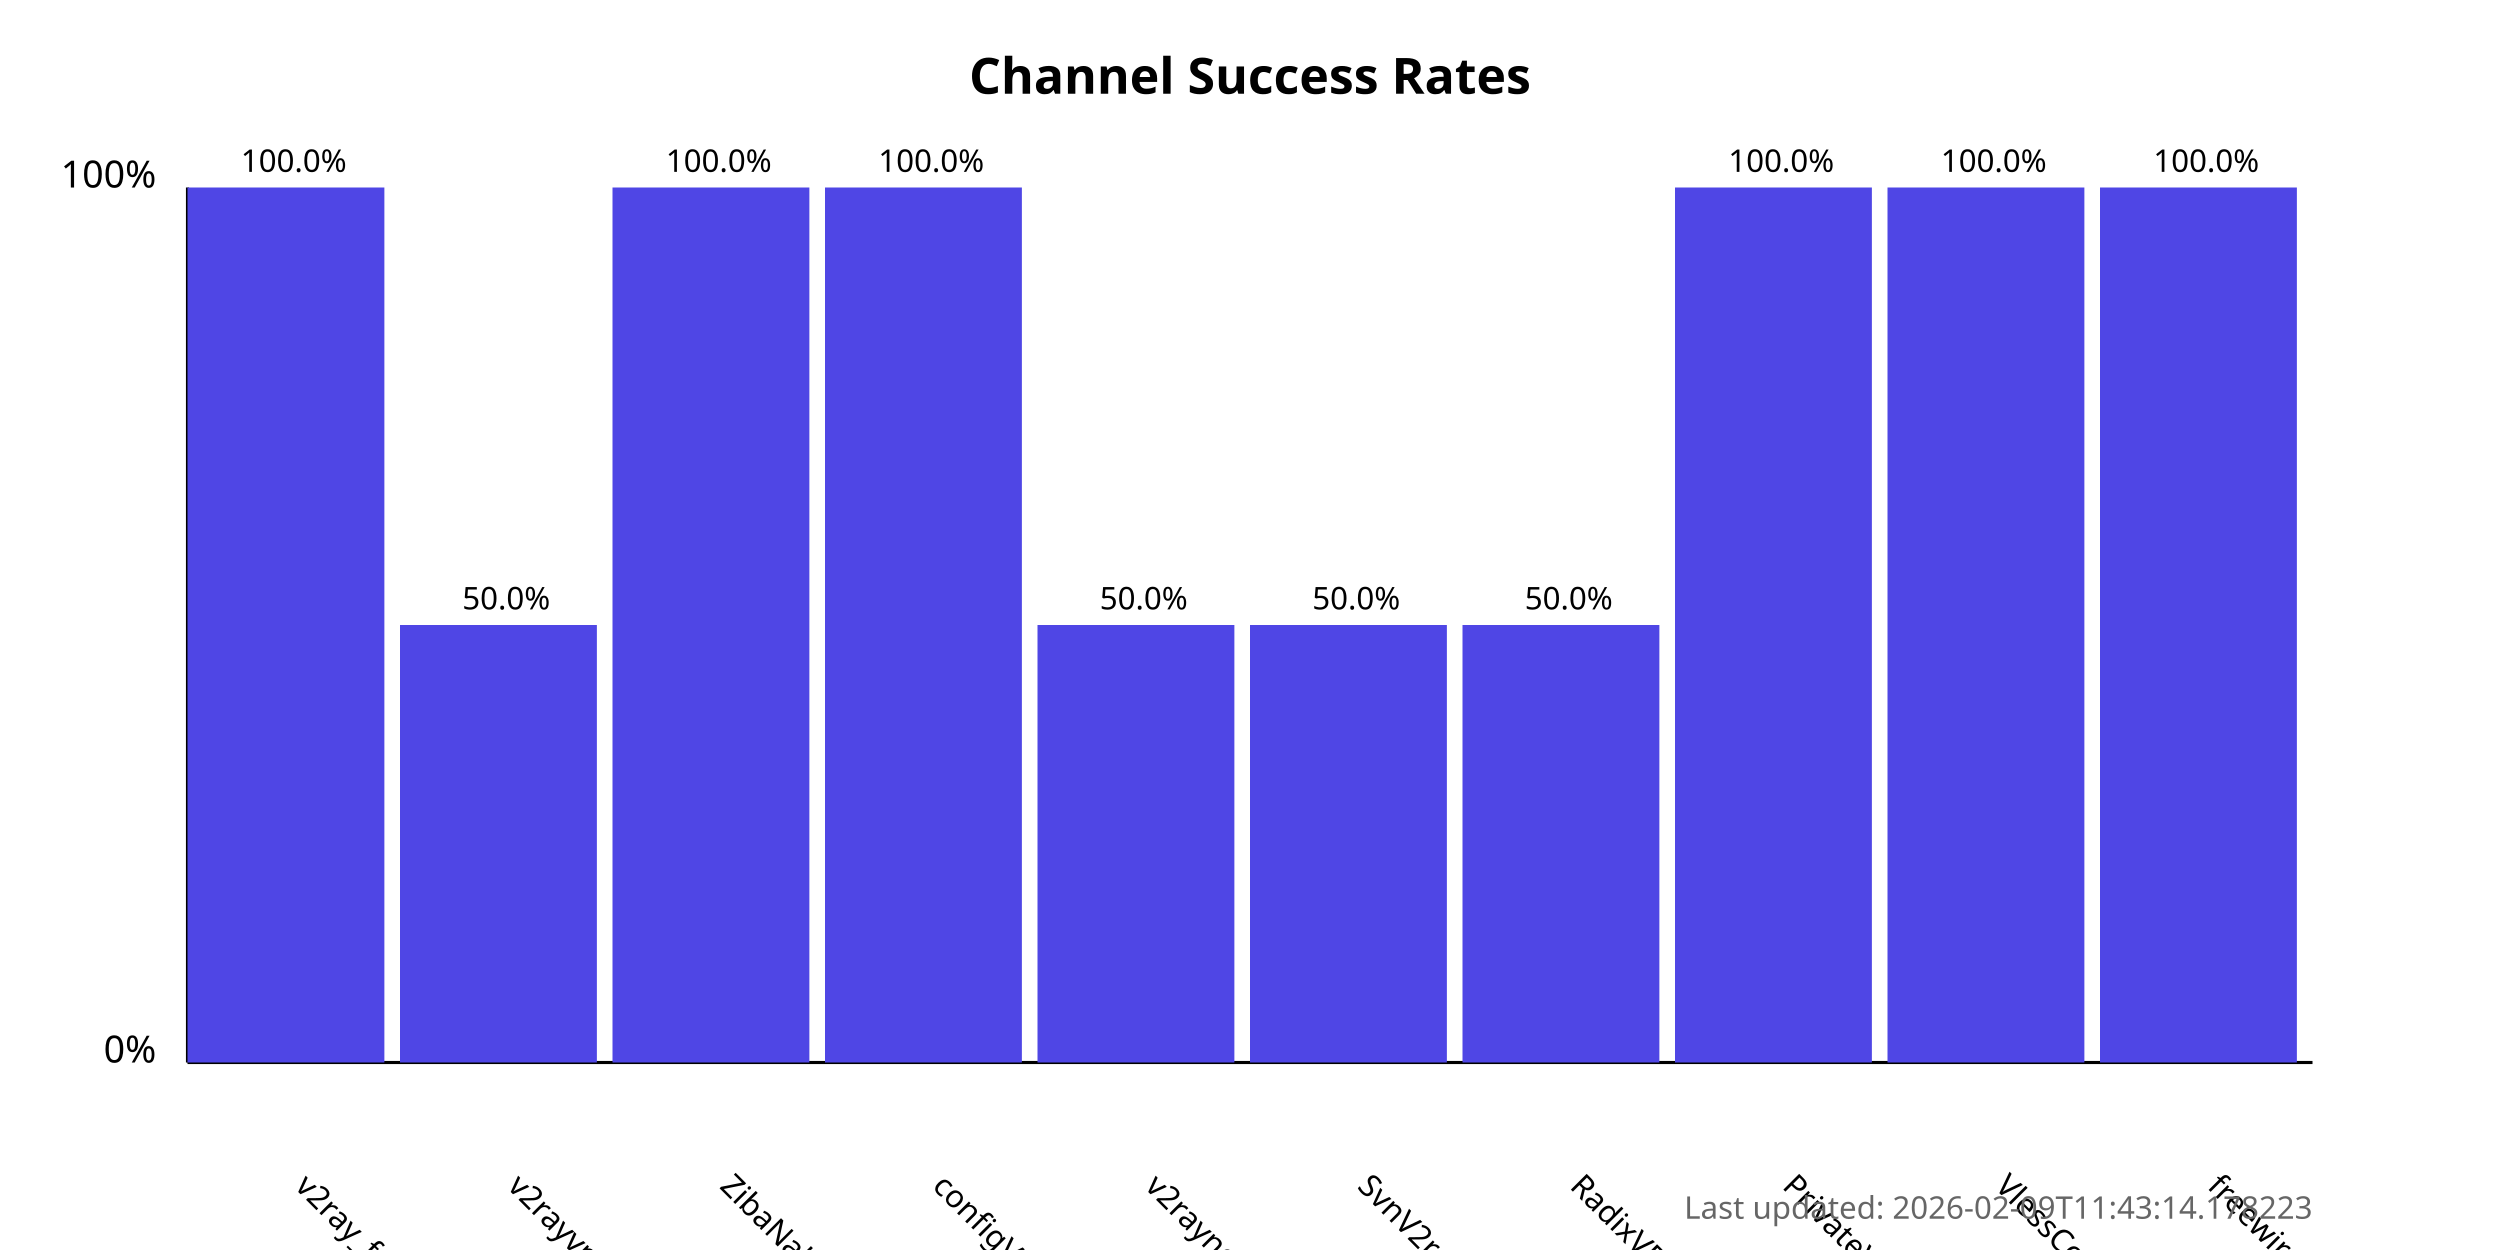
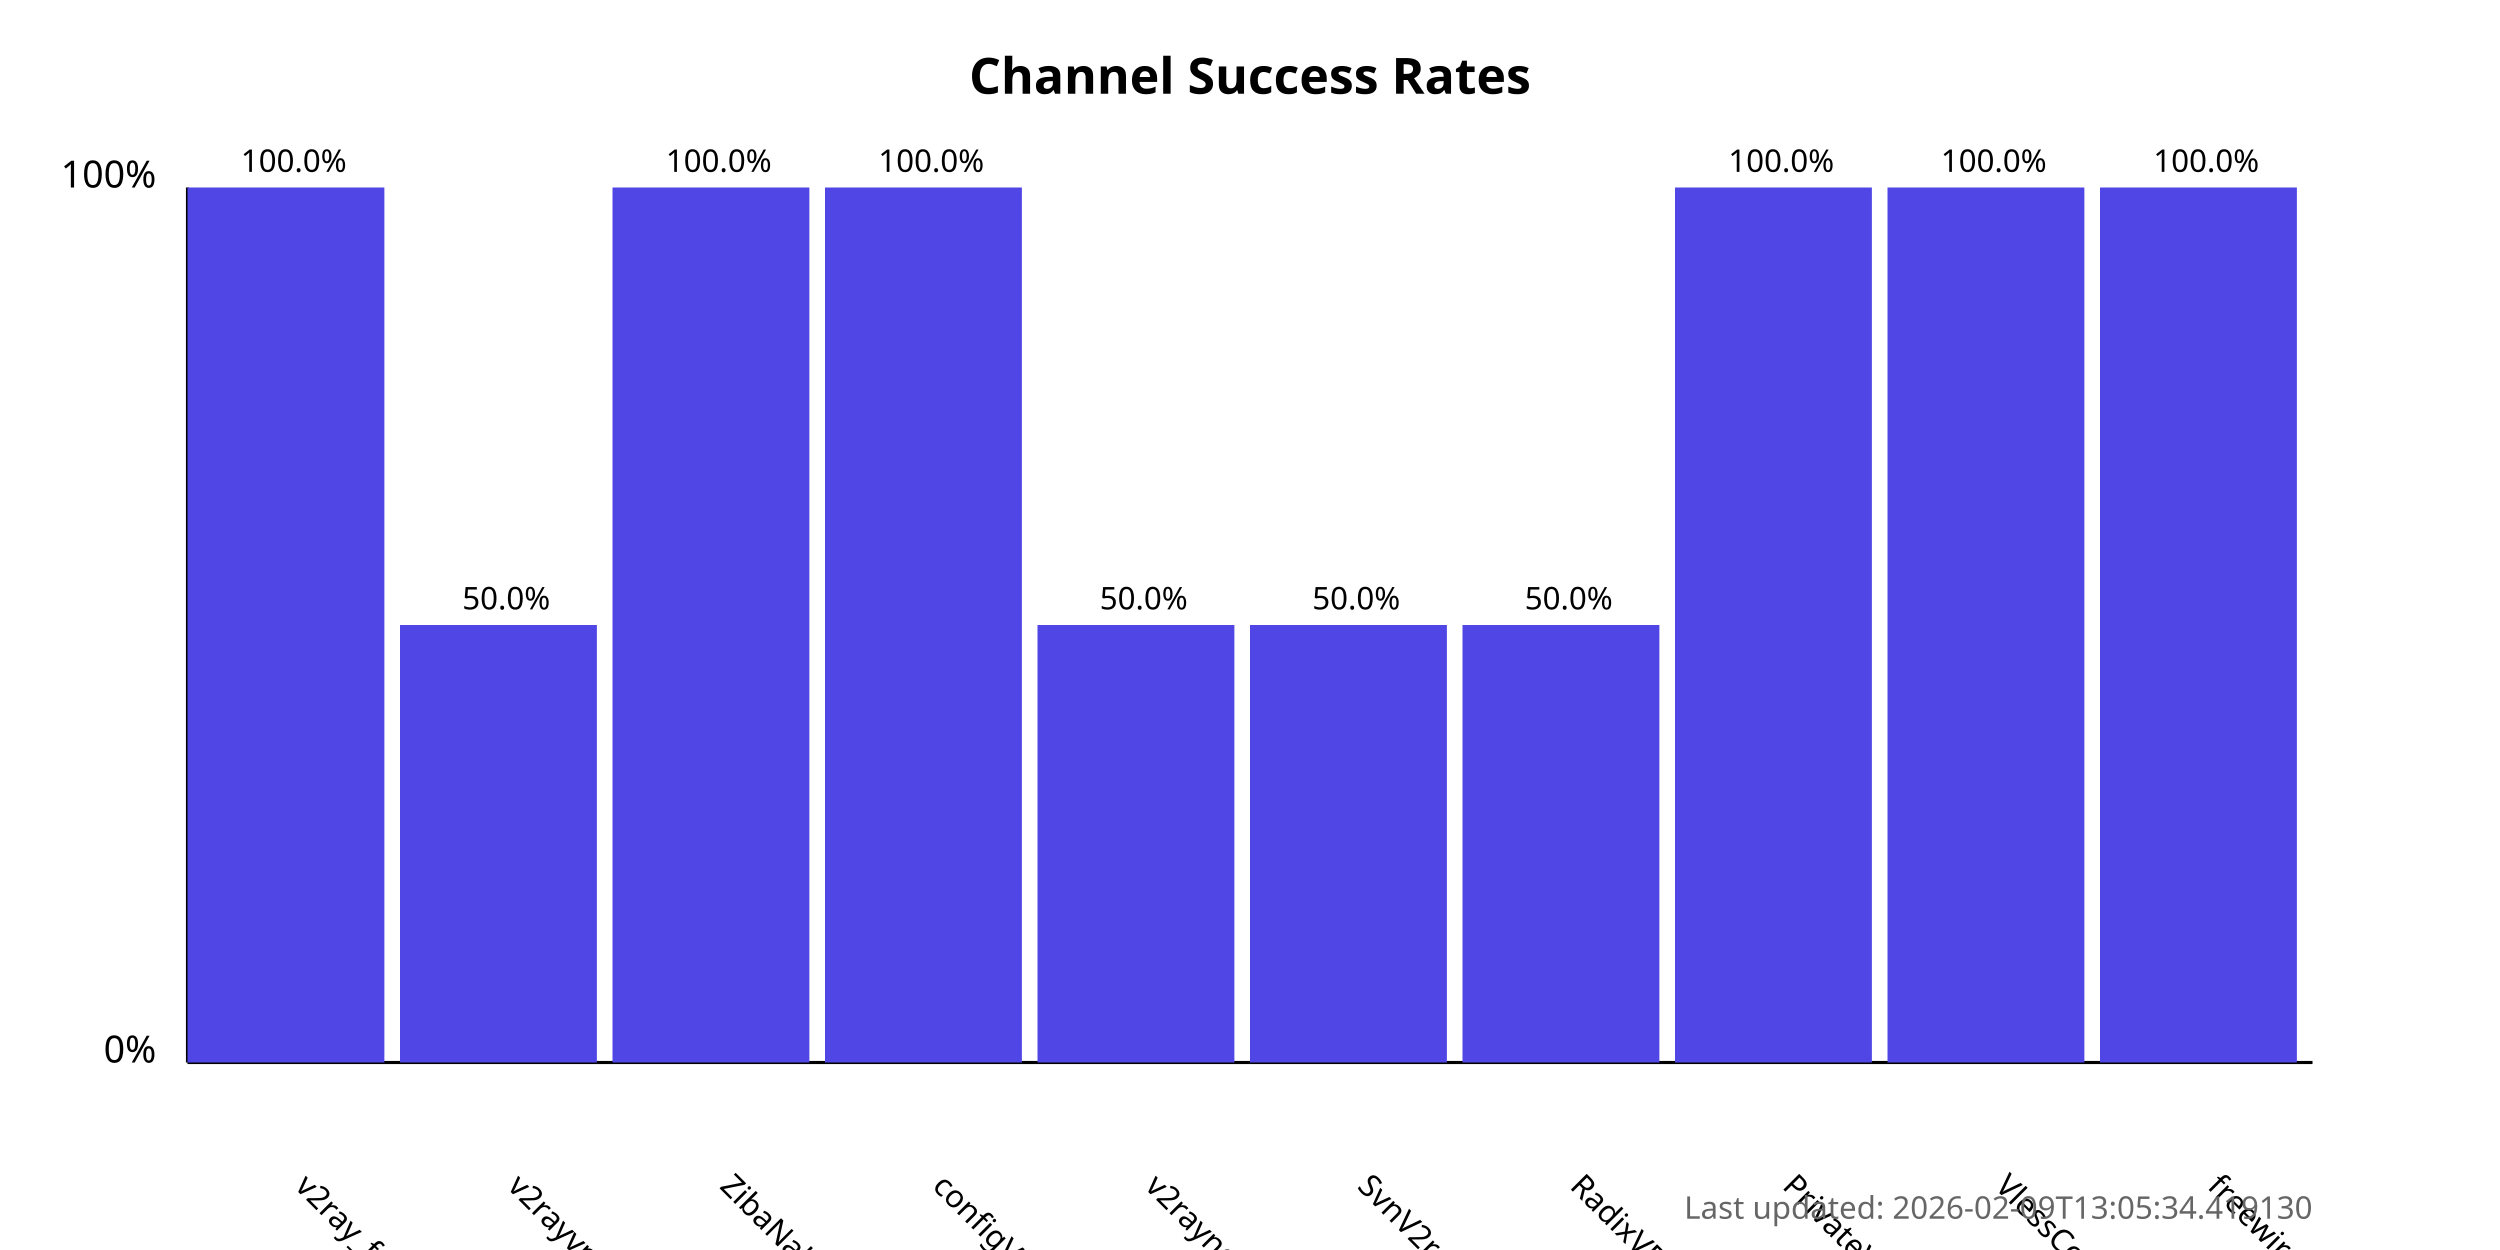
<svg xmlns="http://www.w3.org/2000/svg" width="800" height="400">
  <style>
            .chart-title { font: bold 16px sans-serif; }
            .axis-label { font: 12px sans-serif; }
            .tick-label { font: 10px sans-serif; }
            .bar { fill: #4f46e5; }
            .bar:hover { fill: #6366f1; }
            .timestamp { font: 10px sans-serif; fill: #666; }
        </style>
  <text x="400.0" y="30" text-anchor="middle" class="chart-title">
            Channel Success Rates
        </text>
  <line x1="60" y1="340" x2="60" y2="60" stroke="black" stroke-width="1" />
  <line x1="60" y1="340" x2="740" y2="340" stroke="black" stroke-width="1" />
  <text x="50" y="340" text-anchor="end" class="axis-label">0%</text>
  <text x="50" y="60" text-anchor="end" class="axis-label">100%</text>
  <g>
    <rect x="60" y="60.0" width="63.0" height="280.0" class="bar" />
    <text x="94.0" y="380" transform="rotate(45, 94.0, 380)" text-anchor="start" class="tick-label">
                v2ray_free_conf
            </text>
    <text x="94.0" y="55.0" text-anchor="middle" class="tick-label">
                100.0%
            </text>
  </g>
  <g>
    <rect x="128.0" y="200.0" width="63.0" height="140.0" class="bar" />
    <text x="162.0" y="380" transform="rotate(45, 162.0, 380)" text-anchor="start" class="tick-label">
                v2rayvpno
            </text>
    <text x="162.0" y="195.0" text-anchor="middle" class="tick-label">
                50.0%
            </text>
  </g>
  <g>
    <rect x="196.0" y="60.0" width="63.0" height="280.0" class="bar" />
    <text x="230.0" y="380" transform="rotate(45, 230.0, 380)" text-anchor="start" class="tick-label">
                ZibaNabz
            </text>
    <text x="230.0" y="55.0" text-anchor="middle" class="tick-label">
                100.0%
            </text>
  </g>
  <g>
    <rect x="264.0" y="60.0" width="63.0" height="280.0" class="bar" />
    <text x="298.0" y="380" transform="rotate(45, 298.0, 380)" text-anchor="start" class="tick-label">
                configV2rayForFree
            </text>
    <text x="298.0" y="55.0" text-anchor="middle" class="tick-label">
                100.0%
            </text>
  </g>
  <g>
    <rect x="332.0" y="200.0" width="63.0" height="140.0" class="bar" />
    <text x="366.0" y="380" transform="rotate(45, 366.0, 380)" text-anchor="start" class="tick-label">
                v2rayngvpn
            </text>
    <text x="366.0" y="195.0" text-anchor="middle" class="tick-label">
                50.0%
            </text>
  </g>
  <g>
    <rect x="400.0" y="200.0" width="63.0" height="140.0" class="bar" />
    <text x="434.0" y="380" transform="rotate(45, 434.0, 380)" text-anchor="start" class="tick-label">
                SvnV2ray
            </text>
    <text x="434.0" y="195.0" text-anchor="middle" class="tick-label">
                50.0%
            </text>
  </g>
  <g>
    <rect x="468.0" y="200.0" width="63.0" height="140.0" class="bar" />
    <text x="502.0" y="380" transform="rotate(45, 502.0, 380)" text-anchor="start" class="tick-label">
                RadixVPN
            </text>
    <text x="502.0" y="195.0" text-anchor="middle" class="tick-label">
                50.0%
            </text>
  </g>
  <g>
    <rect x="536.0" y="60.0" width="63.0" height="280.0" class="bar" />
    <text x="570.0" y="380" transform="rotate(45, 570.0, 380)" text-anchor="start" class="tick-label">
                PrivateVPNs
            </text>
    <text x="570.0" y="55.0" text-anchor="middle" class="tick-label">
                100.0%
            </text>
  </g>
  <g>
    <rect x="604.0" y="60.0" width="63.0" height="280.0" class="bar" />
    <text x="638.0" y="380" transform="rotate(45, 638.0, 380)" text-anchor="start" class="tick-label">
                VlessConfig
            </text>
    <text x="638.0" y="55.0" text-anchor="middle" class="tick-label">
                100.0%
            </text>
  </g>
  <g>
    <rect x="672.0" y="60.0" width="63.0" height="280.0" class="bar" />
    <text x="706.0" y="380" transform="rotate(45, 706.0, 380)" text-anchor="start" class="tick-label">
                freewireguard
            </text>
    <text x="706.0" y="55.0" text-anchor="middle" class="tick-label">
                100.0%
            </text>
  </g>
  <text x="740" y="390" text-anchor="end" class="timestamp">
-             Last updated: 2026-02-09T11:43:14.178223
+             Last updated: 2026-02-09T13:05:34.419130
        </text>
</svg>
